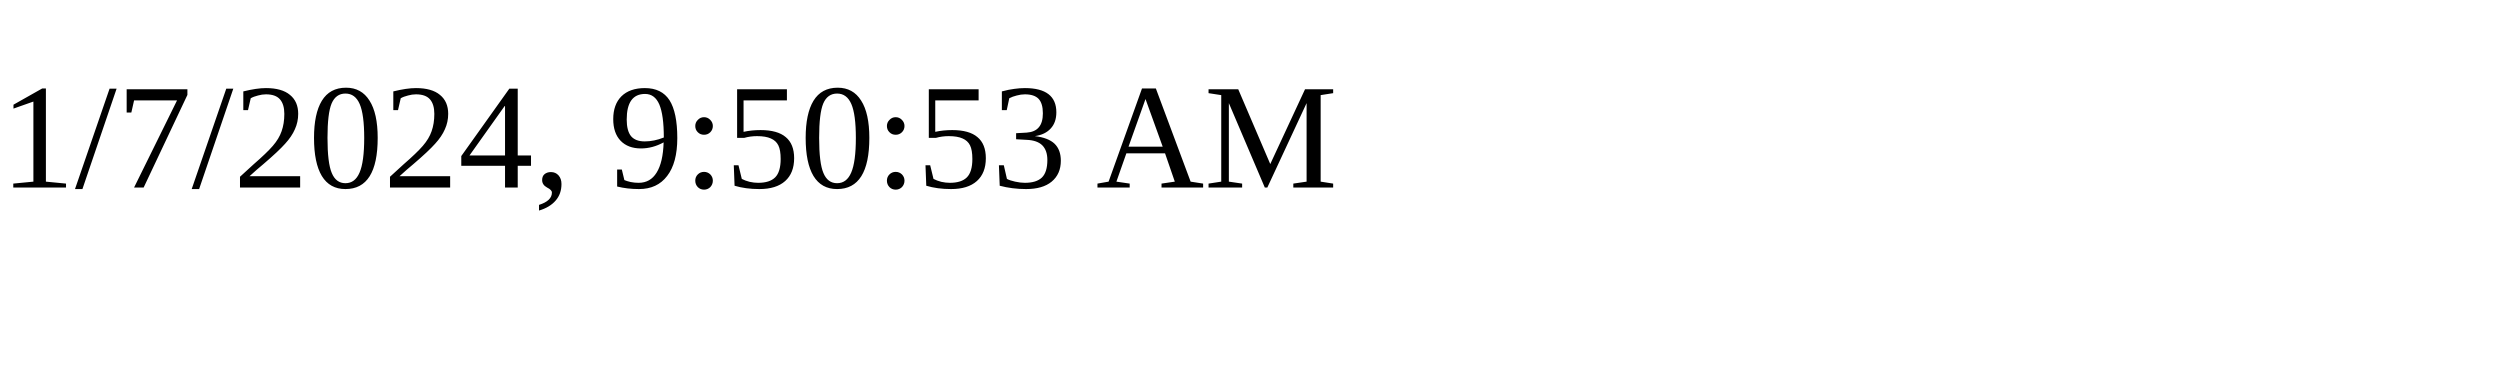
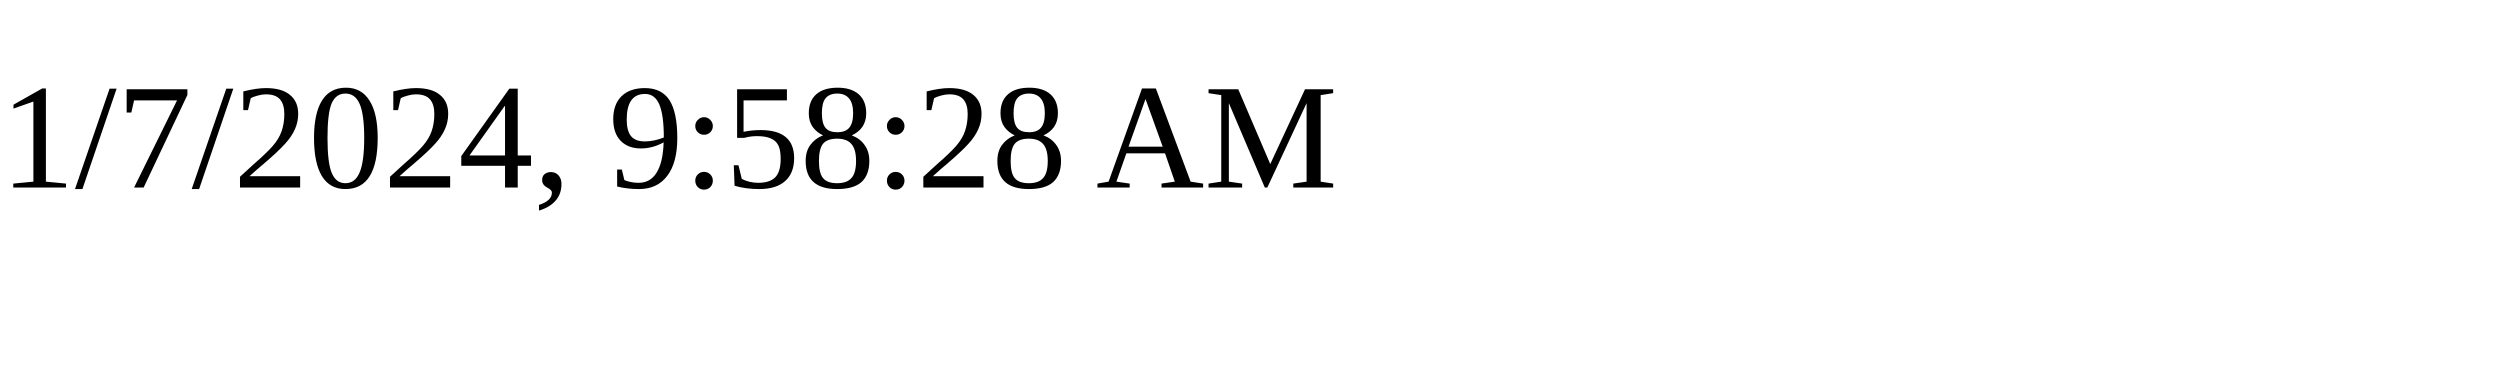
<svg xmlns="http://www.w3.org/2000/svg" height="30" width="200">
-   <text x="0" y="15">1/7/2024, 9:50:53 AM</text>
+   <text x="0" y="15">1/7/2024, 9:58:28 AM</text>
</svg>
